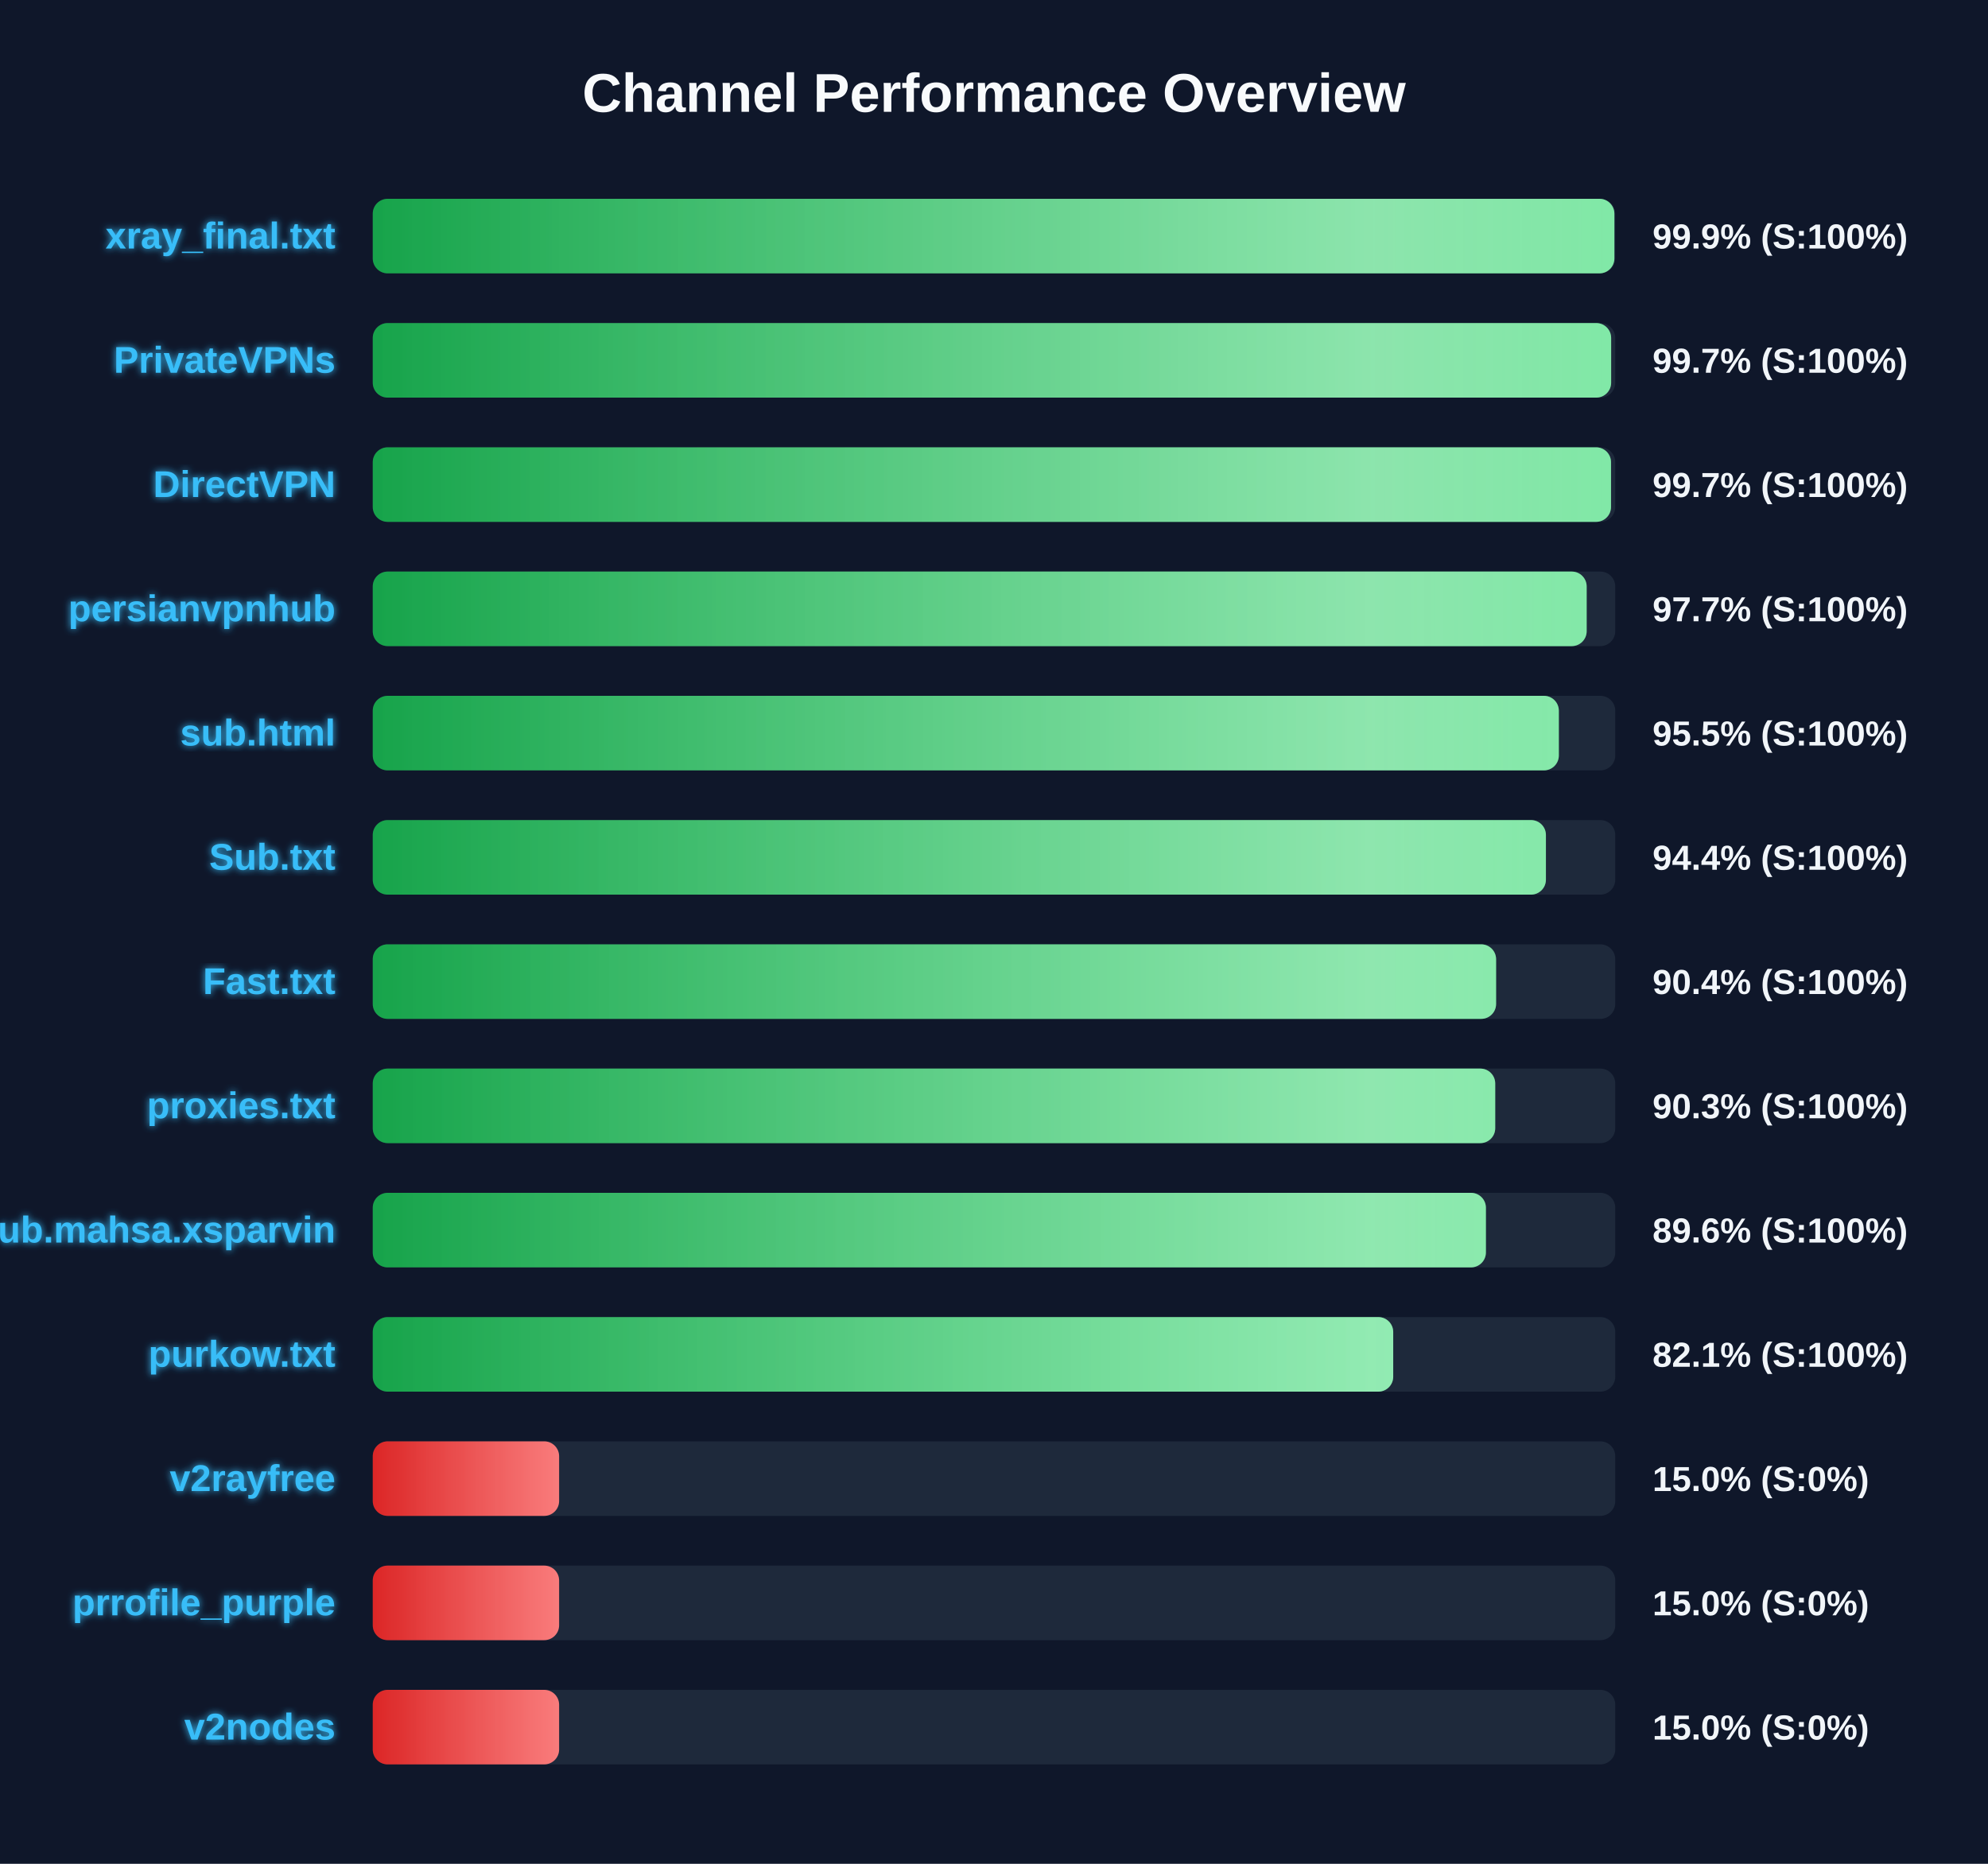
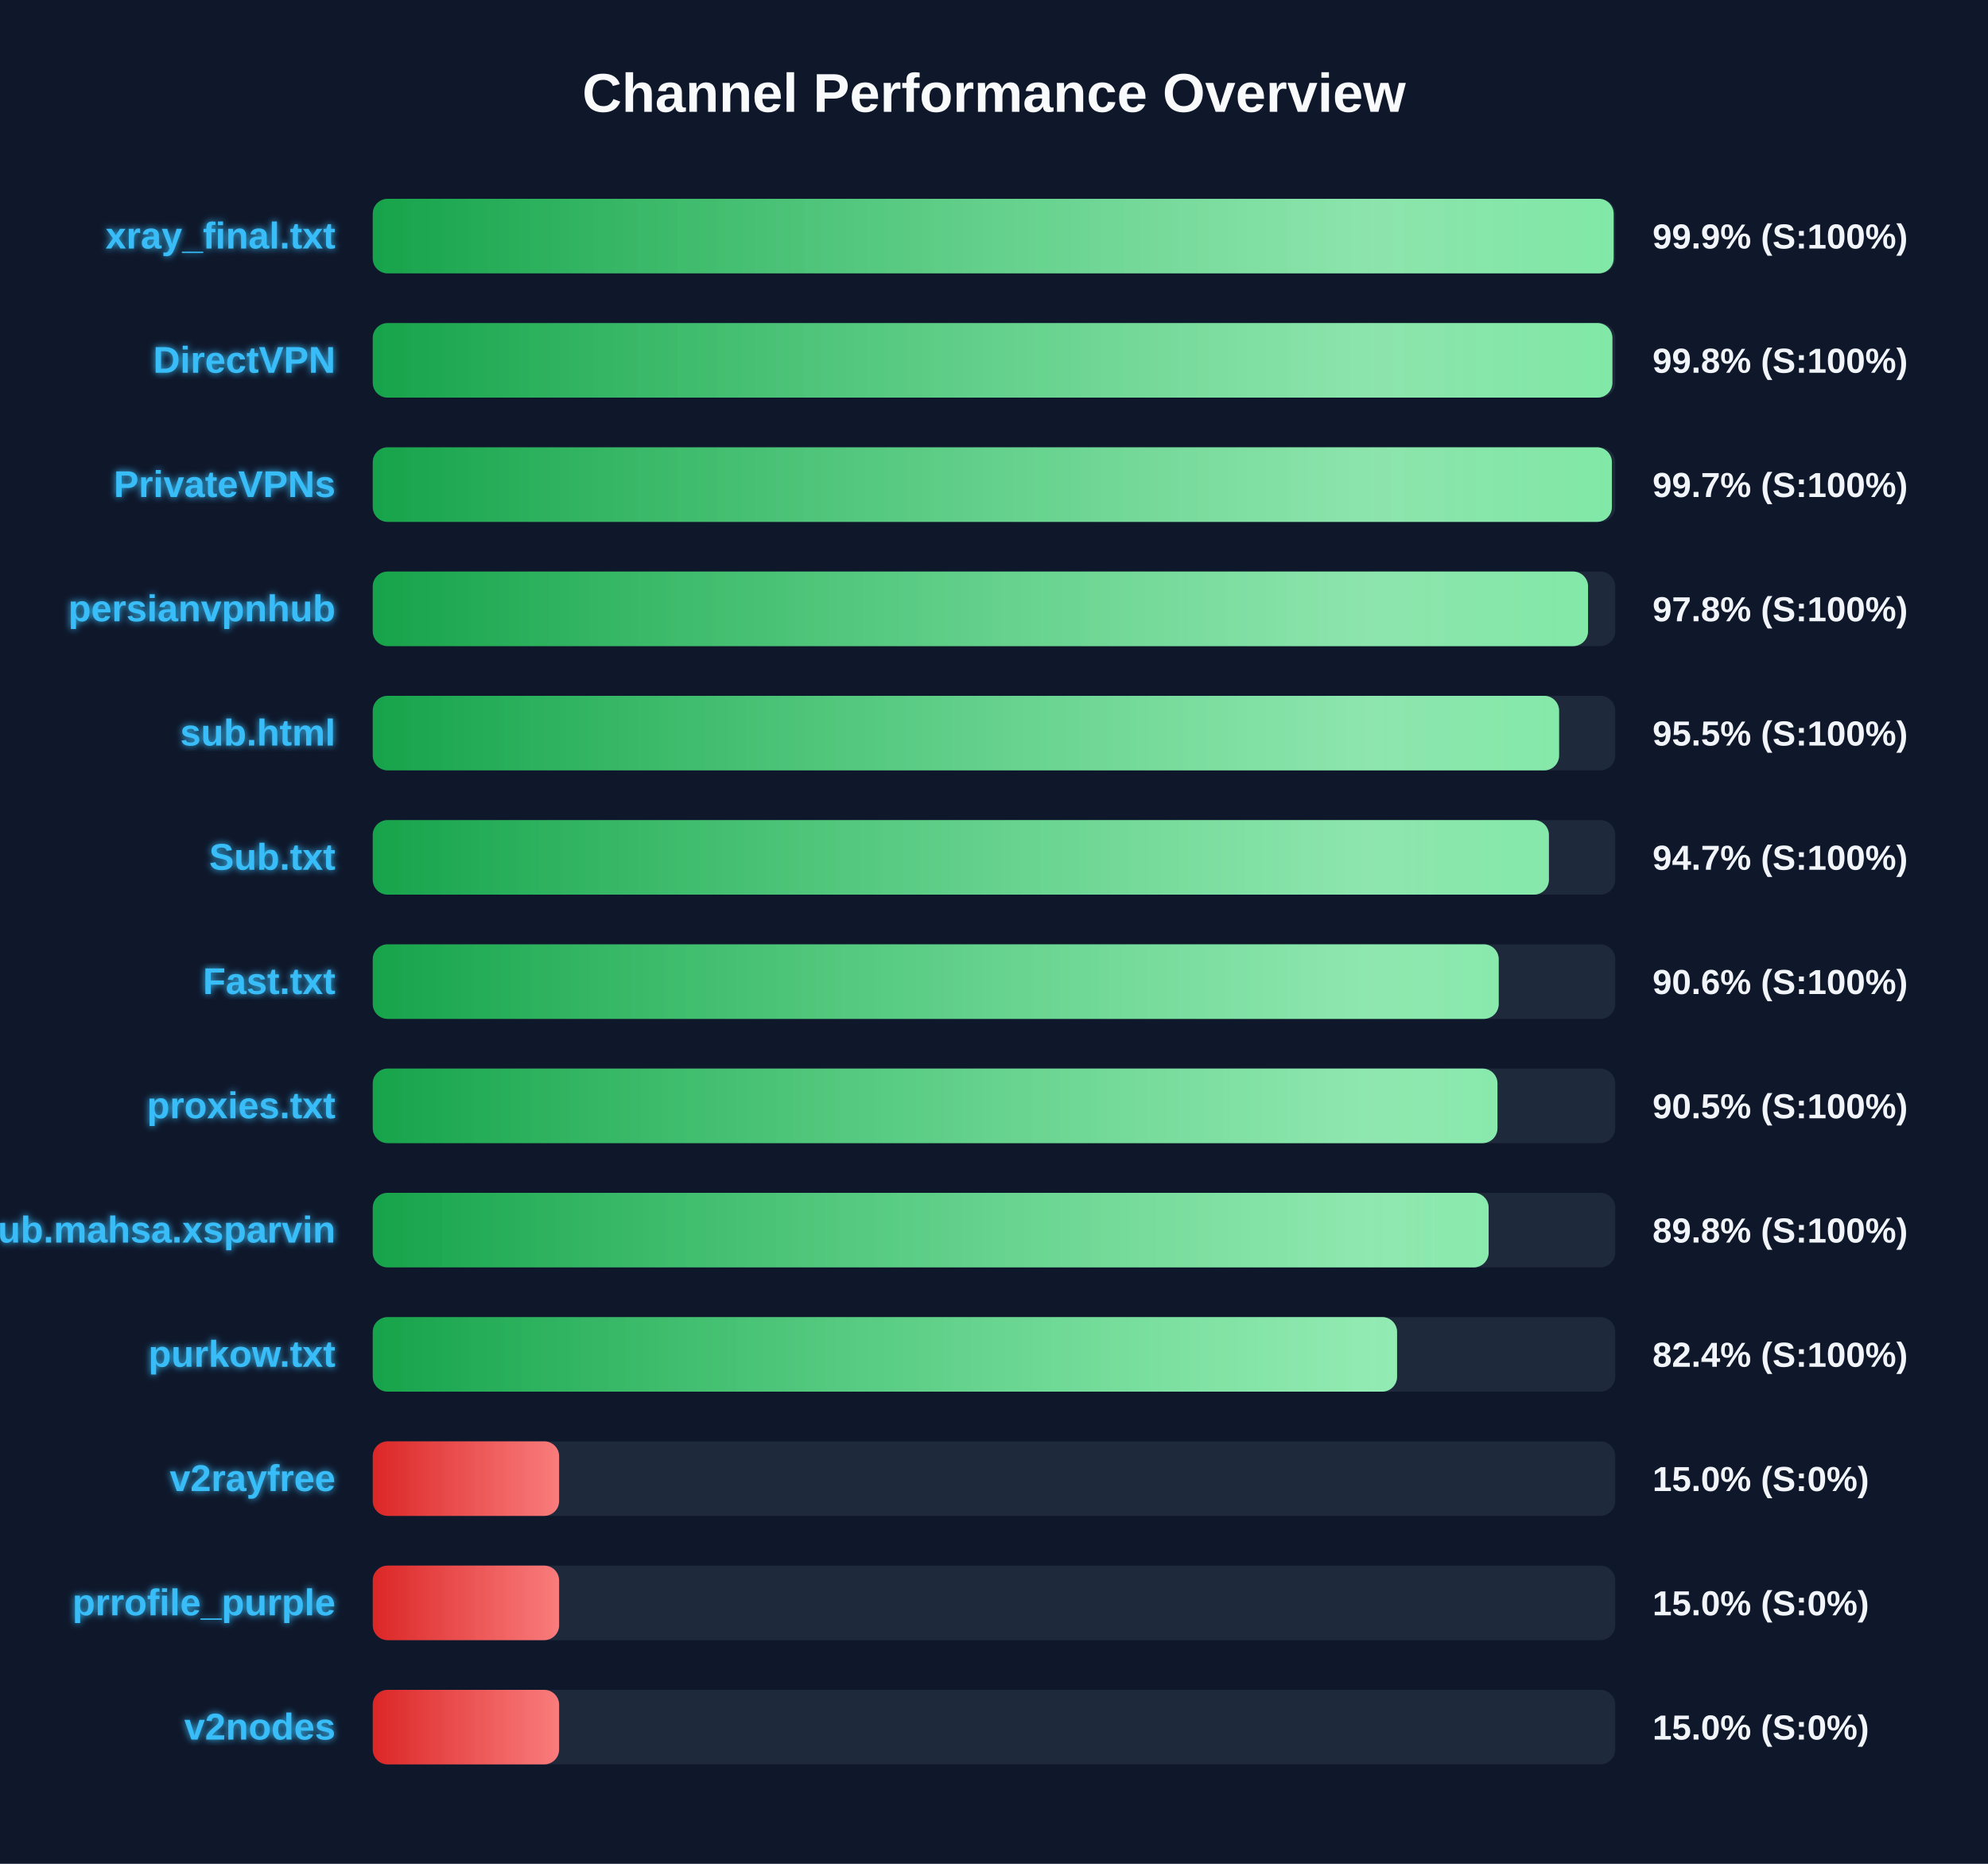
<svg xmlns="http://www.w3.org/2000/svg" width="800" height="750" version="1.1">
  <defs>
    <linearGradient id="grad-green" x1="0%" y1="0%" x2="100%" y2="0%">
      <stop offset="0%" stop-color="#16a34a" />
      <stop offset="100%" stop-color="#4ade80" />
    </linearGradient>
    <linearGradient id="grad-yellow" x1="0%" y1="0%" x2="100%" y2="0%">
      <stop offset="0%" stop-color="#ca8a04" />
      <stop offset="100%" stop-color="#fde047" />
    </linearGradient>
    <linearGradient id="grad-red" x1="0%" y1="0%" x2="100%" y2="0%">
      <stop offset="0%" stop-color="#dc2626" />
      <stop offset="100%" stop-color="#f87171" />
    </linearGradient>
    <linearGradient id="shimmer" x1="0%" y1="0%" x2="100%" y2="0%">
      <stop offset="0%" stop-color="rgba(255,255,255,0)" />
      <stop offset="50%" stop-color="rgba(255,255,255,0.4)" />
      <stop offset="100%" stop-color="rgba(255,255,255,0)" />
    </linearGradient>
    <filter id="glow" x="-20%" y="-20%" width="140%" height="140%">
      <feGaussianBlur stdDeviation="1.5" result="blur" />
      <feComposite in="SourceGraphic" in2="blur" operator="over" />
    </filter>
  </defs>
  <style>
        .bg-rect { fill: #0f172a; }
        .title { font: bold 22px 'Segoe UI', Arial, sans-serif; fill: #f8fafc; }
        .row { font: bold 15px 'Segoe UI', Arial, sans-serif; fill: #38bdf8; filter: url(#glow); }
        .score { font: bold 14px 'Segoe UI', Arial, sans-serif; fill: #f1f5f9; }
        @keyframes shimmer-anim {
            0% { transform: translateX(-100%); }
            100% { transform: translateX(200%); }
        }
        .shimmer-rect {
            animation: shimmer-anim 2.5s infinite linear;
        }
    </style>
  <rect width="100%" height="100%" class="bg-rect" />
  <text x="400" y="45" text-anchor="middle" class="title">Channel Performance Overview</text>
  <rect x="150" y="80" width="500" height="30" fill="#1e293b" rx="6" />
  <clipPath id="clip-0">
-     <rect x="150" y="80" width="499.65" height="30" rx="6" />
+     <rect x="150" y="80" width="499.35" height="30" rx="6" />
  </clipPath>
-   <rect x="150" y="80" width="499.65" height="30" fill="url(#grad-green)" rx="6" />
+   <rect x="150" y="80" width="499.35" height="30" fill="url(#grad-green)" rx="6" />
  <g clip-path="url(#clip-0)">
    <rect x="150" y="80" width="100%" height="30" fill="url(#shimmer)" class="shimmer-rect" />
  </g>
  <text x="135" y="100" text-anchor="end" class="row">xray_final.txt</text>
  <text x="665" y="100" text-anchor="start" class="score">99.9% (S:100%)</text>
  <rect x="150" y="130" width="500" height="30" fill="#1e293b" rx="6" />
  <clipPath id="clip-1">
-     <rect x="150" y="130" width="498.35" height="30" rx="6" />
+     <rect x="150" y="130" width="498.85" height="30" rx="6" />
  </clipPath>
-   <rect x="150" y="130" width="498.35" height="30" fill="url(#grad-green)" rx="6" />
+   <rect x="150" y="130" width="498.85" height="30" fill="url(#grad-green)" rx="6" />
  <g clip-path="url(#clip-1)">
    <rect x="150" y="130" width="100%" height="30" fill="url(#shimmer)" class="shimmer-rect" />
  </g>
-   <text x="135" y="150" text-anchor="end" class="row">PrivateVPNs</text>
-   <text x="665" y="150" text-anchor="start" class="score">99.7% (S:100%)</text>
+   <text x="135" y="150" text-anchor="end" class="row">DirectVPN</text>
+   <text x="665" y="150" text-anchor="start" class="score">99.8% (S:100%)</text>
  <rect x="150" y="180" width="500" height="30" fill="#1e293b" rx="6" />
  <clipPath id="clip-2">
-     <rect x="150" y="180" width="498.3" height="30" rx="6" />
+     <rect x="150" y="180" width="498.65" height="30" rx="6" />
  </clipPath>
-   <rect x="150" y="180" width="498.3" height="30" fill="url(#grad-green)" rx="6" />
+   <rect x="150" y="180" width="498.65" height="30" fill="url(#grad-green)" rx="6" />
  <g clip-path="url(#clip-2)">
    <rect x="150" y="180" width="100%" height="30" fill="url(#shimmer)" class="shimmer-rect" />
  </g>
-   <text x="135" y="200" text-anchor="end" class="row">DirectVPN</text>
+   <text x="135" y="200" text-anchor="end" class="row">PrivateVPNs</text>
  <text x="665" y="200" text-anchor="start" class="score">99.7% (S:100%)</text>
  <rect x="150" y="230" width="500" height="30" fill="#1e293b" rx="6" />
  <clipPath id="clip-3">
-     <rect x="150" y="230" width="488.5" height="30" rx="6" />
+     <rect x="150" y="230" width="489.05" height="30" rx="6" />
  </clipPath>
-   <rect x="150" y="230" width="488.5" height="30" fill="url(#grad-green)" rx="6" />
+   <rect x="150" y="230" width="489.05" height="30" fill="url(#grad-green)" rx="6" />
  <g clip-path="url(#clip-3)">
    <rect x="150" y="230" width="100%" height="30" fill="url(#shimmer)" class="shimmer-rect" />
  </g>
  <text x="135" y="250" text-anchor="end" class="row">persianvpnhub</text>
-   <text x="665" y="250" text-anchor="start" class="score">97.7% (S:100%)</text>
+   <text x="665" y="250" text-anchor="start" class="score">97.8% (S:100%)</text>
  <rect x="150" y="280" width="500" height="30" fill="#1e293b" rx="6" />
  <clipPath id="clip-4">
-     <rect x="150" y="280" width="477.3" height="30" rx="6" />
+     <rect x="150" y="280" width="477.4" height="30" rx="6" />
  </clipPath>
-   <rect x="150" y="280" width="477.3" height="30" fill="url(#grad-green)" rx="6" />
+   <rect x="150" y="280" width="477.4" height="30" fill="url(#grad-green)" rx="6" />
  <g clip-path="url(#clip-4)">
    <rect x="150" y="280" width="100%" height="30" fill="url(#shimmer)" class="shimmer-rect" />
  </g>
  <text x="135" y="300" text-anchor="end" class="row">sub.html</text>
  <text x="665" y="300" text-anchor="start" class="score">95.5% (S:100%)</text>
  <rect x="150" y="330" width="500" height="30" fill="#1e293b" rx="6" />
  <clipPath id="clip-5">
-     <rect x="150" y="330" width="472.1" height="30" rx="6" />
+     <rect x="150" y="330" width="473.3" height="30" rx="6" />
  </clipPath>
-   <rect x="150" y="330" width="472.1" height="30" fill="url(#grad-green)" rx="6" />
+   <rect x="150" y="330" width="473.3" height="30" fill="url(#grad-green)" rx="6" />
  <g clip-path="url(#clip-5)">
    <rect x="150" y="330" width="100%" height="30" fill="url(#shimmer)" class="shimmer-rect" />
  </g>
  <text x="135" y="350" text-anchor="end" class="row">Sub.txt</text>
-   <text x="665" y="350" text-anchor="start" class="score">94.4% (S:100%)</text>
+   <text x="665" y="350" text-anchor="start" class="score">94.7% (S:100%)</text>
  <rect x="150" y="380" width="500" height="30" fill="#1e293b" rx="6" />
  <clipPath id="clip-6">
-     <rect x="150" y="380" width="452.05" height="30" rx="6" />
+     <rect x="150" y="380" width="453.1" height="30" rx="6" />
  </clipPath>
-   <rect x="150" y="380" width="452.05" height="30" fill="url(#grad-green)" rx="6" />
+   <rect x="150" y="380" width="453.1" height="30" fill="url(#grad-green)" rx="6" />
  <g clip-path="url(#clip-6)">
    <rect x="150" y="380" width="100%" height="30" fill="url(#shimmer)" class="shimmer-rect" />
  </g>
  <text x="135" y="400" text-anchor="end" class="row">Fast.txt</text>
-   <text x="665" y="400" text-anchor="start" class="score">90.4% (S:100%)</text>
+   <text x="665" y="400" text-anchor="start" class="score">90.6% (S:100%)</text>
  <rect x="150" y="430" width="500" height="30" fill="#1e293b" rx="6" />
  <clipPath id="clip-7">
-     <rect x="150" y="430" width="451.7" height="30" rx="6" />
+     <rect x="150" y="430" width="452.6" height="30" rx="6" />
  </clipPath>
-   <rect x="150" y="430" width="451.7" height="30" fill="url(#grad-green)" rx="6" />
+   <rect x="150" y="430" width="452.6" height="30" fill="url(#grad-green)" rx="6" />
  <g clip-path="url(#clip-7)">
    <rect x="150" y="430" width="100%" height="30" fill="url(#shimmer)" class="shimmer-rect" />
  </g>
  <text x="135" y="450" text-anchor="end" class="row">proxies.txt</text>
-   <text x="665" y="450" text-anchor="start" class="score">90.3% (S:100%)</text>
+   <text x="665" y="450" text-anchor="start" class="score">90.5% (S:100%)</text>
  <rect x="150" y="480" width="500" height="30" fill="#1e293b" rx="6" />
  <clipPath id="clip-8">
-     <rect x="150" y="480" width="447.95" height="30" rx="6" />
+     <rect x="150" y="480" width="449.05" height="30" rx="6" />
  </clipPath>
-   <rect x="150" y="480" width="447.95" height="30" fill="url(#grad-green)" rx="6" />
+   <rect x="150" y="480" width="449.05" height="30" fill="url(#grad-green)" rx="6" />
  <g clip-path="url(#clip-8)">
    <rect x="150" y="480" width="100%" height="30" fill="url(#shimmer)" class="shimmer-rect" />
  </g>
  <text x="135" y="500" text-anchor="end" class="row">Sub.mahsa.xsparvin</text>
-   <text x="665" y="500" text-anchor="start" class="score">89.6% (S:100%)</text>
+   <text x="665" y="500" text-anchor="start" class="score">89.8% (S:100%)</text>
  <rect x="150" y="530" width="500" height="30" fill="#1e293b" rx="6" />
  <clipPath id="clip-9">
-     <rect x="150" y="530" width="410.65" height="30" rx="6" />
+     <rect x="150" y="530" width="412.2" height="30" rx="6" />
  </clipPath>
-   <rect x="150" y="530" width="410.65" height="30" fill="url(#grad-green)" rx="6" />
+   <rect x="150" y="530" width="412.2" height="30" fill="url(#grad-green)" rx="6" />
  <g clip-path="url(#clip-9)">
    <rect x="150" y="530" width="100%" height="30" fill="url(#shimmer)" class="shimmer-rect" />
  </g>
  <text x="135" y="550" text-anchor="end" class="row">purkow.txt</text>
-   <text x="665" y="550" text-anchor="start" class="score">82.1% (S:100%)</text>
+   <text x="665" y="550" text-anchor="start" class="score">82.4% (S:100%)</text>
  <rect x="150" y="580" width="500" height="30" fill="#1e293b" rx="6" />
  <clipPath id="clip-10">
    <rect x="150" y="580" width="75.0" height="30" rx="6" />
  </clipPath>
  <rect x="150" y="580" width="75.0" height="30" fill="url(#grad-red)" rx="6" />
  <g clip-path="url(#clip-10)">
    <rect x="150" y="580" width="100%" height="30" fill="url(#shimmer)" class="shimmer-rect" />
  </g>
  <text x="135" y="600" text-anchor="end" class="row">v2rayfree</text>
  <text x="665" y="600" text-anchor="start" class="score">15.0% (S:0%)</text>
  <rect x="150" y="630" width="500" height="30" fill="#1e293b" rx="6" />
  <clipPath id="clip-11">
    <rect x="150" y="630" width="75.0" height="30" rx="6" />
  </clipPath>
  <rect x="150" y="630" width="75.0" height="30" fill="url(#grad-red)" rx="6" />
  <g clip-path="url(#clip-11)">
    <rect x="150" y="630" width="100%" height="30" fill="url(#shimmer)" class="shimmer-rect" />
  </g>
  <text x="135" y="650" text-anchor="end" class="row">prrofile_purple</text>
  <text x="665" y="650" text-anchor="start" class="score">15.0% (S:0%)</text>
  <rect x="150" y="680" width="500" height="30" fill="#1e293b" rx="6" />
  <clipPath id="clip-12">
    <rect x="150" y="680" width="75.0" height="30" rx="6" />
  </clipPath>
  <rect x="150" y="680" width="75.0" height="30" fill="url(#grad-red)" rx="6" />
  <g clip-path="url(#clip-12)">
    <rect x="150" y="680" width="100%" height="30" fill="url(#shimmer)" class="shimmer-rect" />
  </g>
  <text x="135" y="700" text-anchor="end" class="row">v2nodes</text>
  <text x="665" y="700" text-anchor="start" class="score">15.0% (S:0%)</text>
</svg>
